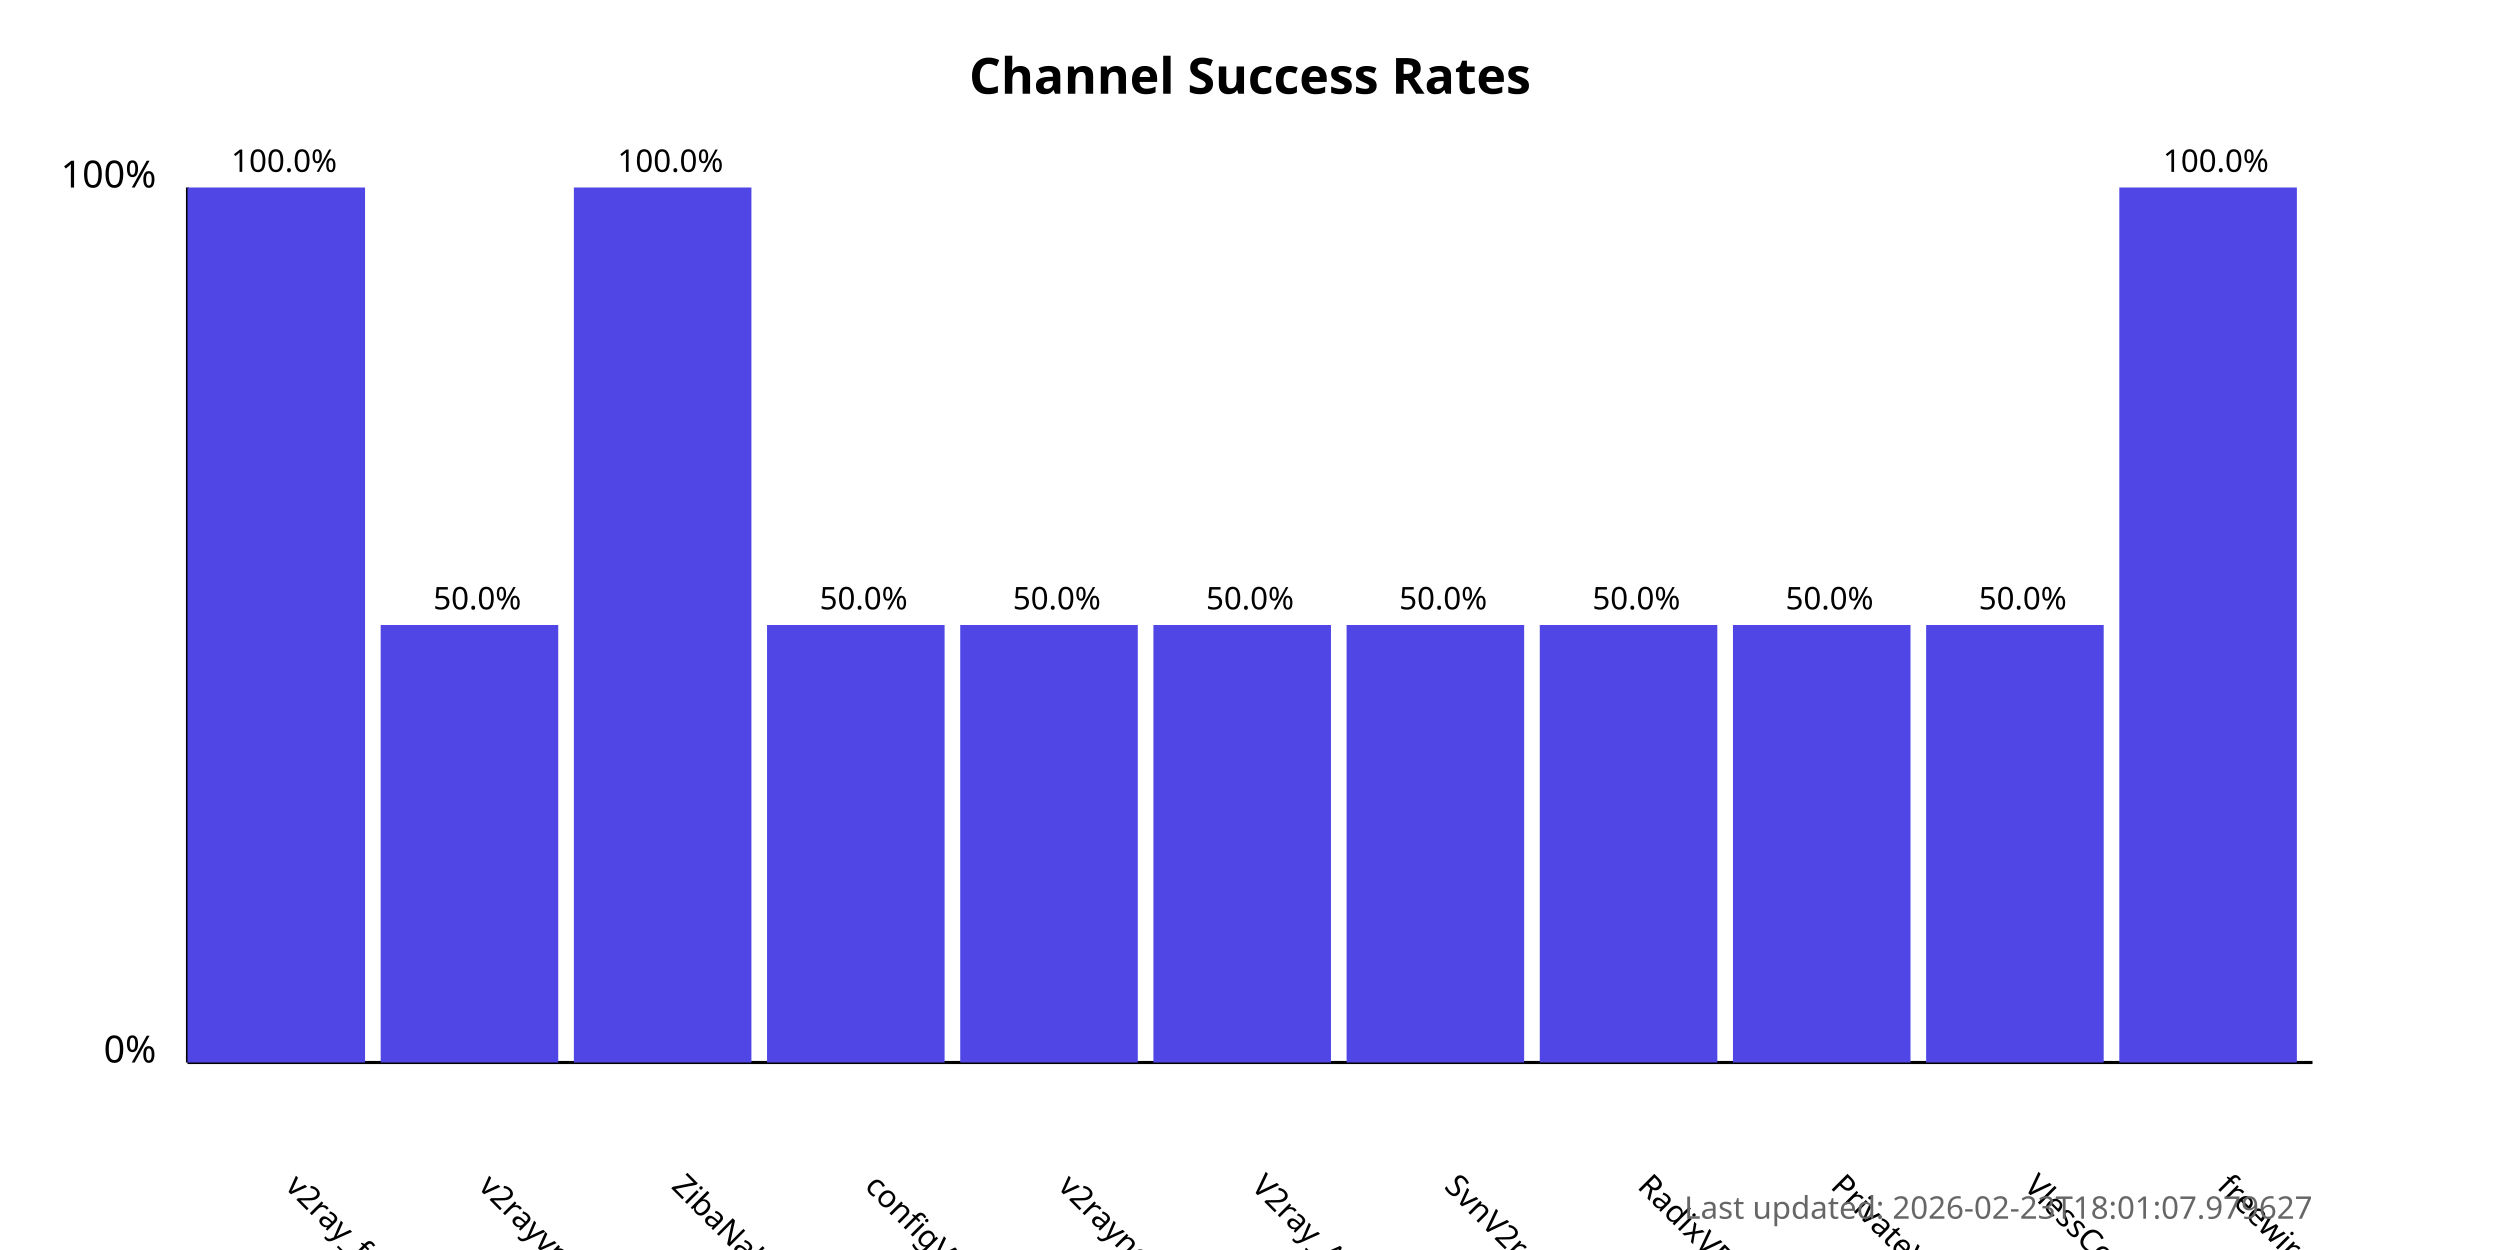
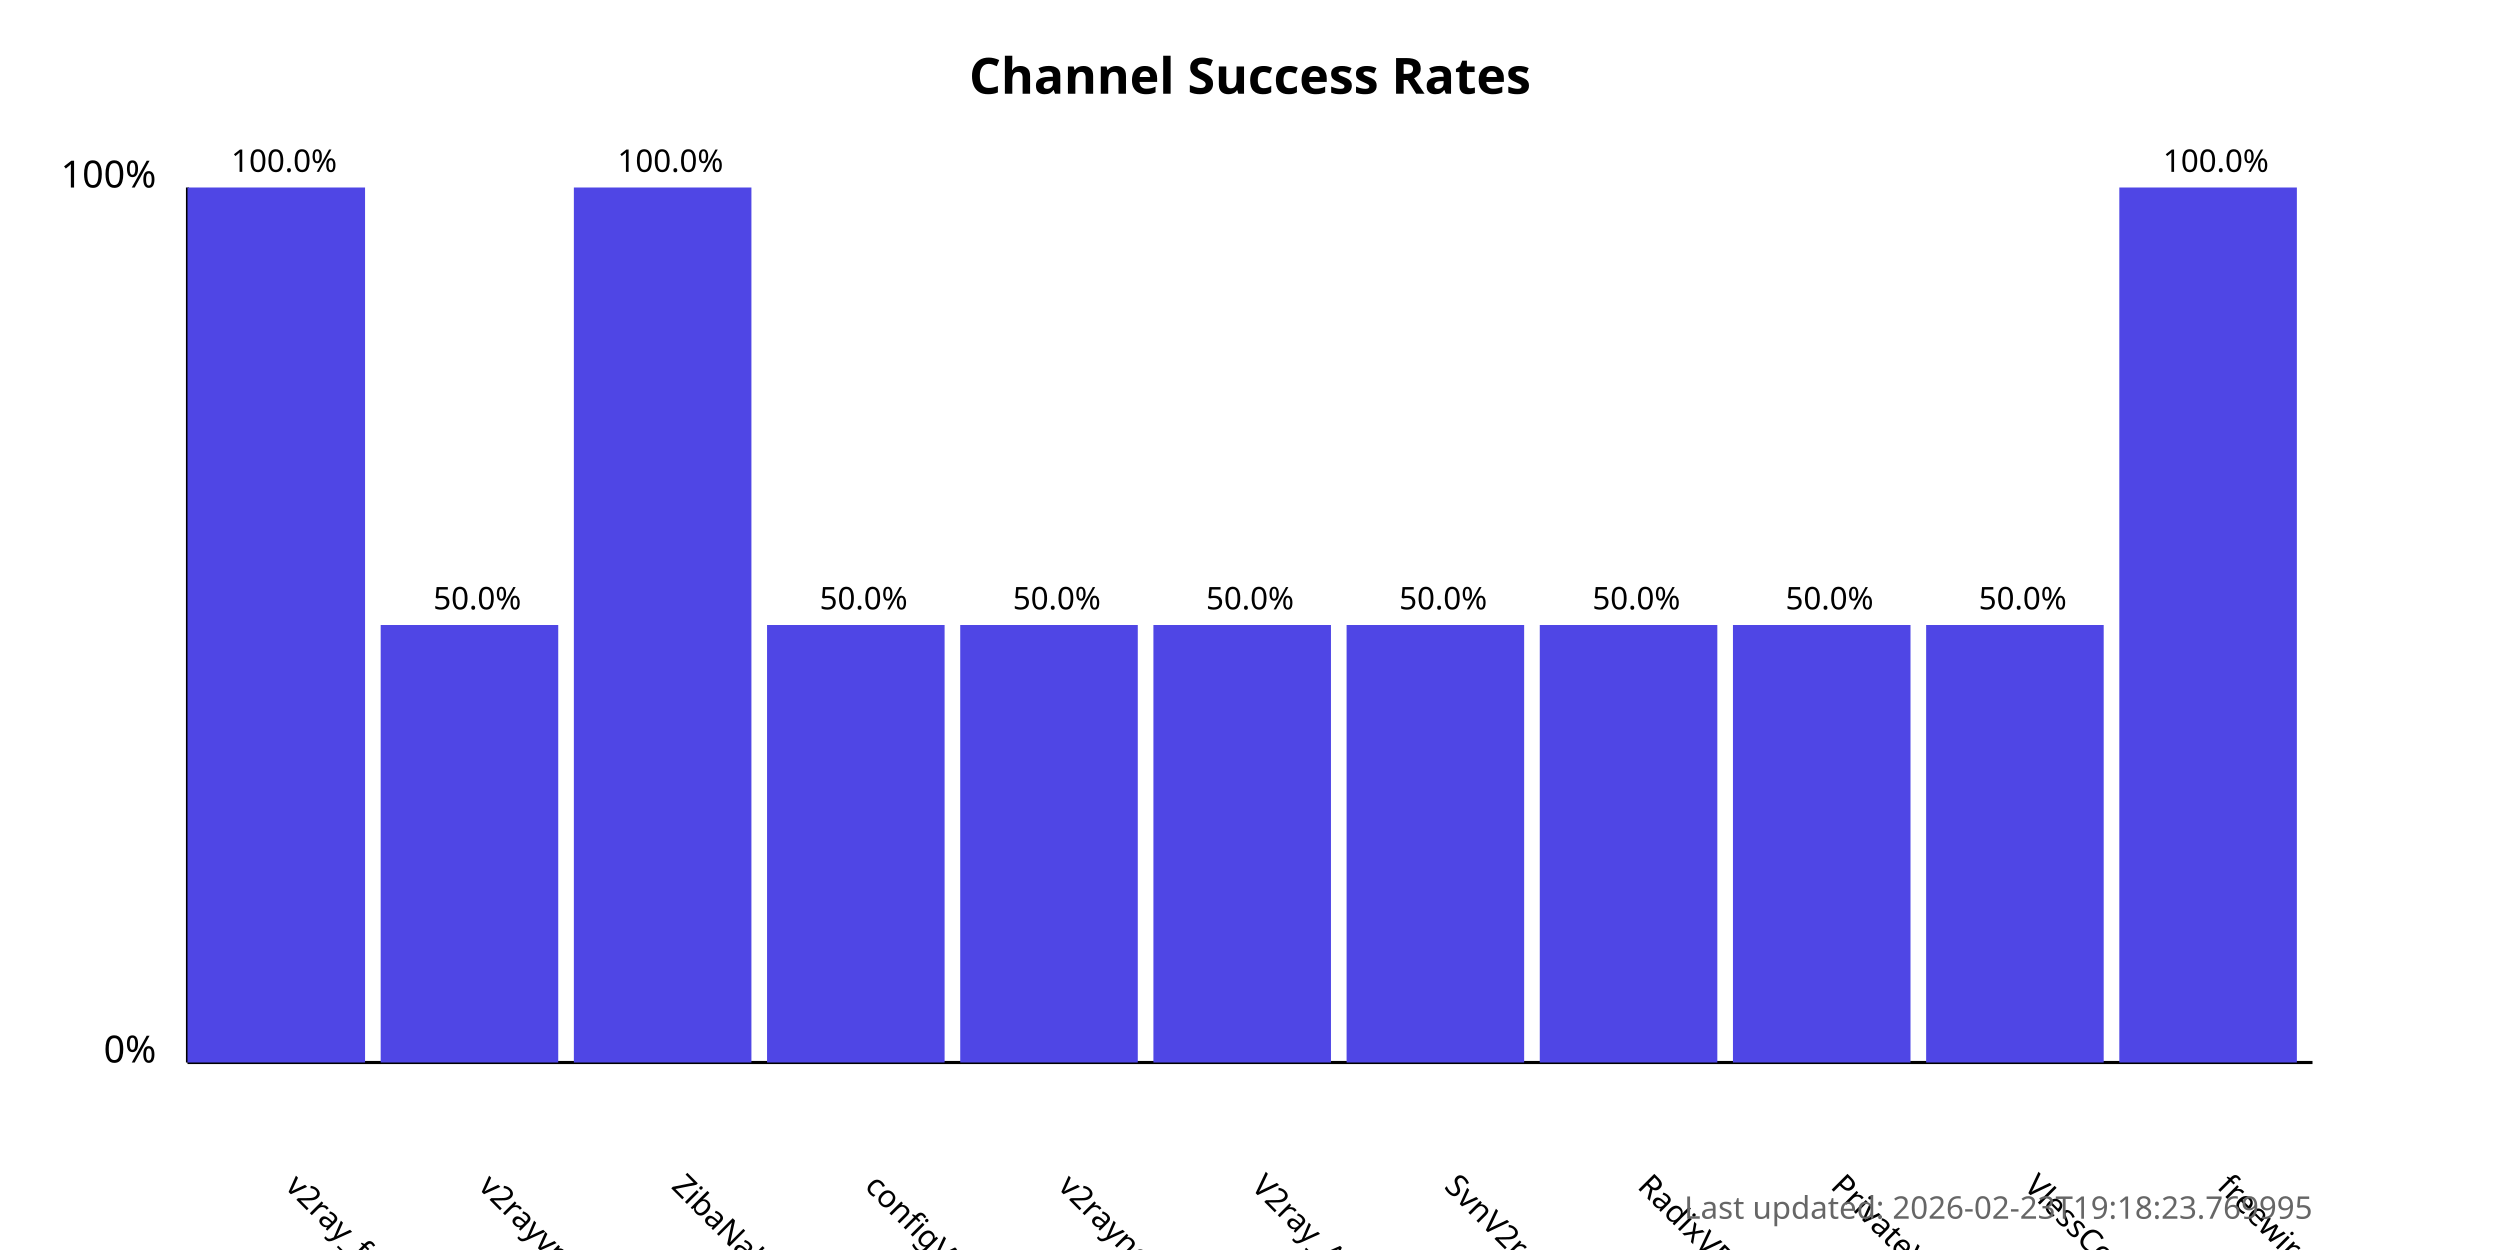
<svg xmlns="http://www.w3.org/2000/svg" width="800" height="400">
  <style>
            .chart-title { font: bold 16px sans-serif; }
            .axis-label { font: 12px sans-serif; }
            .tick-label { font: 10px sans-serif; }
            .bar { fill: #4f46e5; }
            .bar:hover { fill: #6366f1; }
            .timestamp { font: 10px sans-serif; fill: #666; }
        </style>
  <text x="400.0" y="30" text-anchor="middle" class="chart-title">
            Channel Success Rates
        </text>
  <line x1="60" y1="340" x2="60" y2="60" stroke="black" stroke-width="1" />
  <line x1="60" y1="340" x2="740" y2="340" stroke="black" stroke-width="1" />
  <text x="50" y="340" text-anchor="end" class="axis-label">0%</text>
  <text x="50" y="60" text-anchor="end" class="axis-label">100%</text>
  <g>
    <rect x="60" y="60.0" width="56.818" height="280.0" class="bar" />
    <text x="90.909" y="380" transform="rotate(45, 90.90909, 380)" text-anchor="start" class="tick-label">
                v2ray_free_conf
            </text>
    <text x="90.909" y="55.0" text-anchor="middle" class="tick-label">
                100.0%
            </text>
  </g>
  <g>
    <rect x="121.818" y="200.0" width="56.818" height="140.0" class="bar" />
    <text x="152.727" y="380" transform="rotate(45, 152.7273, 380)" text-anchor="start" class="tick-label">
                v2rayvpno
            </text>
    <text x="152.727" y="195.0" text-anchor="middle" class="tick-label">
                50.0%
            </text>
  </g>
  <g>
    <rect x="183.636" y="60.0" width="56.818" height="280.0" class="bar" />
    <text x="214.545" y="380" transform="rotate(45, 214.5455, 380)" text-anchor="start" class="tick-label">
                ZibaNabz
            </text>
    <text x="214.545" y="55.0" text-anchor="middle" class="tick-label">
                100.0%
            </text>
  </g>
  <g>
    <rect x="245.455" y="200.0" width="56.818" height="140.0" class="bar" />
    <text x="276.364" y="380" transform="rotate(45, 276.3636, 380)" text-anchor="start" class="tick-label">
                configV2rayForFree
            </text>
    <text x="276.364" y="195.0" text-anchor="middle" class="tick-label">
                50.0%
            </text>
  </g>
  <g>
    <rect x="307.273" y="200.0" width="56.818" height="140.0" class="bar" />
    <text x="338.182" y="380" transform="rotate(45, 338.1818, 380)" text-anchor="start" class="tick-label">
                v2rayngvpn
            </text>
    <text x="338.182" y="195.0" text-anchor="middle" class="tick-label">
                50.0%
            </text>
  </g>
  <g>
    <rect x="369.091" y="200.0" width="56.818" height="140.0" class="bar" />
    <text x="400.0" y="380" transform="rotate(45, 400.0, 380)" text-anchor="start" class="tick-label">
                V2ray_Alpha
            </text>
    <text x="400.0" y="195.0" text-anchor="middle" class="tick-label">
                50.0%
            </text>
  </g>
  <g>
    <rect x="430.909" y="200.0" width="56.818" height="140.0" class="bar" />
    <text x="461.818" y="380" transform="rotate(45, 461.8182, 380)" text-anchor="start" class="tick-label">
                SvnV2ray
            </text>
    <text x="461.818" y="195.0" text-anchor="middle" class="tick-label">
                50.0%
            </text>
  </g>
  <g>
    <rect x="492.727" y="200.0" width="56.818" height="140.0" class="bar" />
    <text x="523.636" y="380" transform="rotate(45, 523.6364, 380)" text-anchor="start" class="tick-label">
                RadixVPN
            </text>
    <text x="523.636" y="195.0" text-anchor="middle" class="tick-label">
                50.0%
            </text>
  </g>
  <g>
    <rect x="554.545" y="200.0" width="56.818" height="140.0" class="bar" />
    <text x="585.455" y="380" transform="rotate(45, 585.4545, 380)" text-anchor="start" class="tick-label">
                PrivateVPNs
            </text>
    <text x="585.455" y="195.0" text-anchor="middle" class="tick-label">
                50.0%
            </text>
  </g>
  <g>
    <rect x="616.364" y="200.0" width="56.818" height="140.0" class="bar" />
    <text x="647.273" y="380" transform="rotate(45, 647.2727, 380)" text-anchor="start" class="tick-label">
                VlessConfig
            </text>
    <text x="647.273" y="195.0" text-anchor="middle" class="tick-label">
                50.0%
            </text>
  </g>
  <g>
    <rect x="678.182" y="60.0" width="56.818" height="280.0" class="bar" />
    <text x="709.091" y="380" transform="rotate(45, 709.0909, 380)" text-anchor="start" class="tick-label">
                freewireguard
            </text>
    <text x="709.091" y="55.0" text-anchor="middle" class="tick-label">
                100.0%
            </text>
  </g>
  <text x="740" y="390" text-anchor="end" class="timestamp">
-             Last updated: 2026-02-23T18:01:07.979627
+             Last updated: 2026-02-23T19:18:23.769995
        </text>
</svg>
